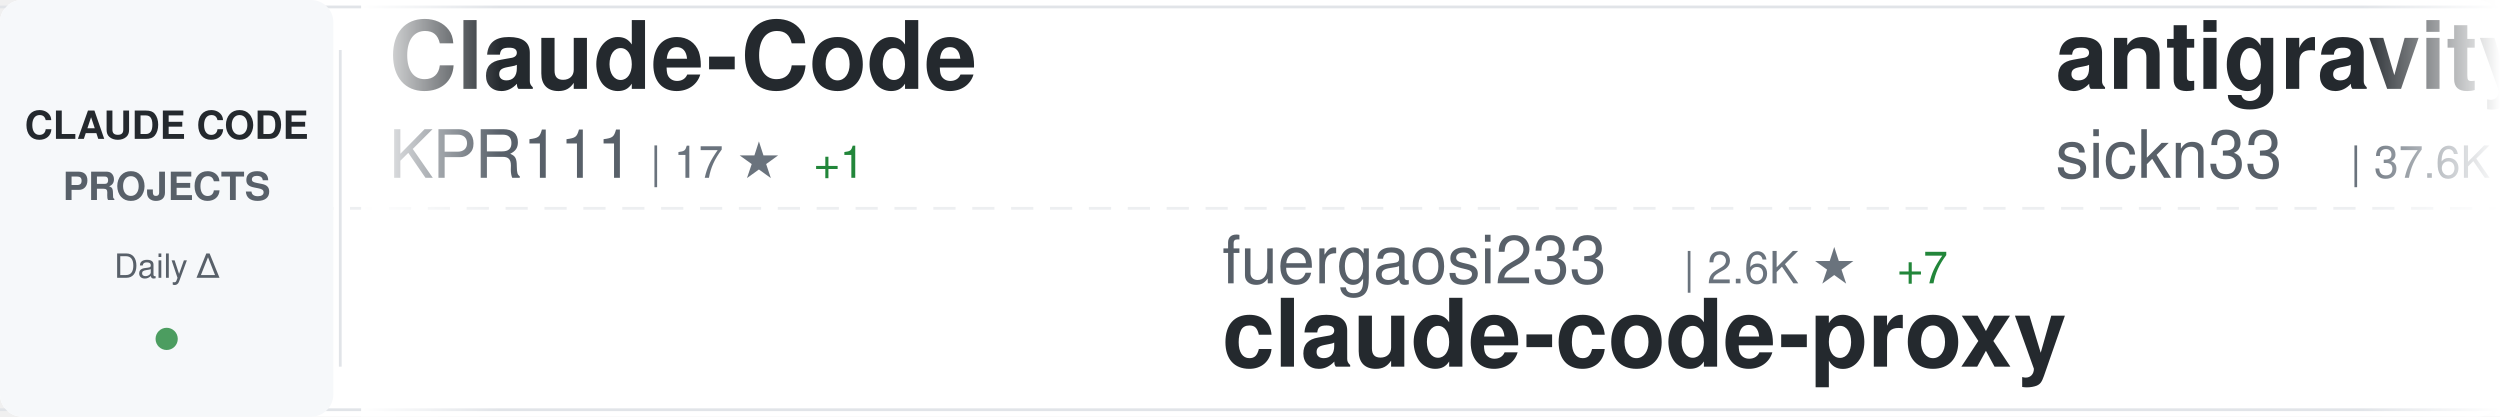
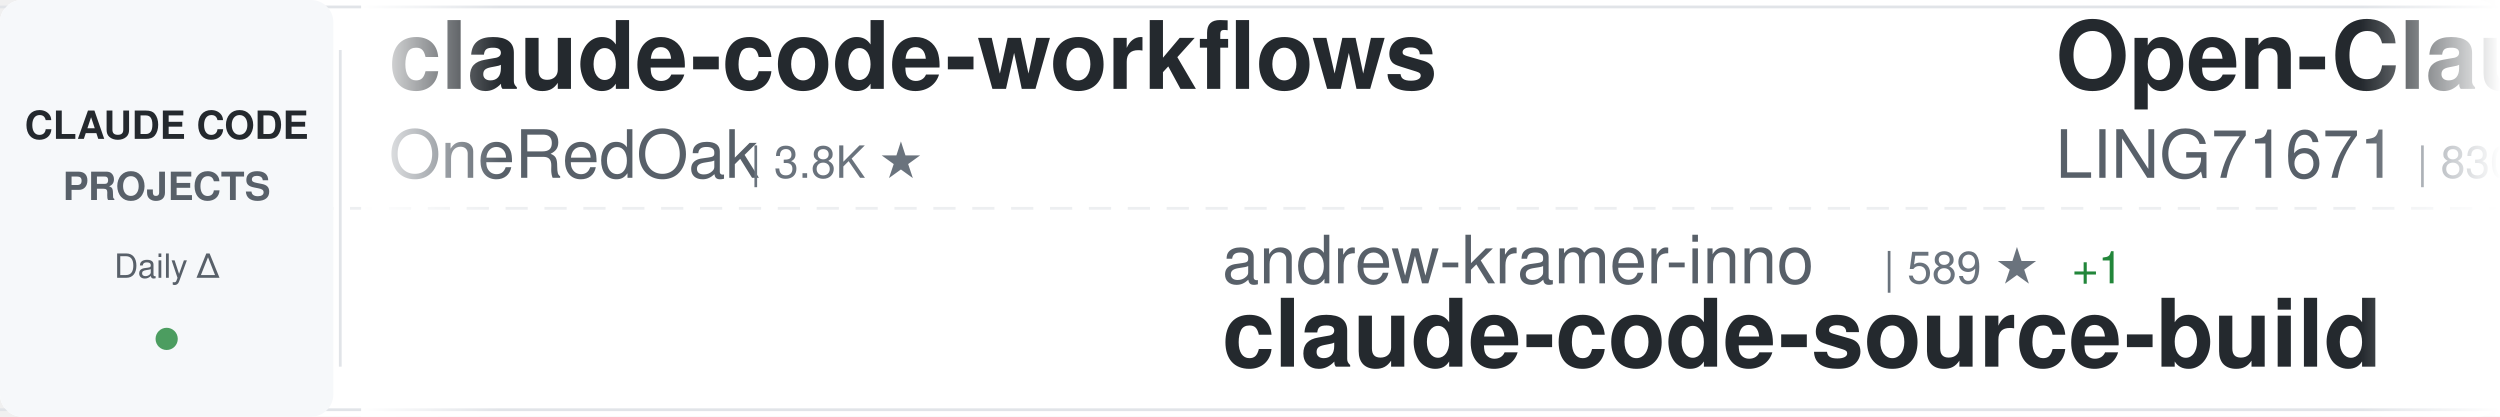
<svg xmlns="http://www.w3.org/2000/svg" width="900" height="150">
  <defs>
    <linearGradient id="awesomeLeftFade" x1="0%" y1="0%" x2="100%" y2="0%">
      <stop offset="0%" style="stop-color:#ffffff;stop-opacity:1" />
      <stop offset="100%" style="stop-color:#ffffff;stop-opacity:0" />
    </linearGradient>
    <linearGradient id="awesomeRightFade" x1="0%" y1="0%" x2="100%" y2="0%">
      <stop offset="0%" style="stop-color:#ffffff;stop-opacity:0" />
      <stop offset="100%" style="stop-color:#ffffff;stop-opacity:1" />
    </linearGradient>
  </defs>
  <rect width="900" height="150" fill="#ffffff" rx="8" />
  <rect x="0" y="2" width="900" height="1" fill="#e1e4e8" />
  <rect x="0" y="147" width="900" height="1" fill="#e1e4e8" />
  <line x1="0" y1="75" x2="900" y2="75" stroke="#e1e4e8" stroke-width="1" stroke-dasharray="8 6" opacity="0.6" />
  <rect x="0" y="0" width="120" height="150" fill="#f6f8fa" rx="8" />
  <text x="60" y="50" font-family="-apple-system, BlinkMacSystemFont, 'Segoe UI', Helvetica, Arial, sans-serif" font-size="14" font-weight="600" fill="#24292e" text-anchor="middle">CLAUDE CODE</text>
  <text x="60" y="72" font-family="-apple-system, BlinkMacSystemFont, 'Segoe UI', Helvetica, Arial, sans-serif" font-size="14" font-weight="600" fill="#586069" text-anchor="middle">PROJECTS</text>
  <text x="60" y="100" font-family="-apple-system, BlinkMacSystemFont, 'Segoe UI', Helvetica, Arial, sans-serif" font-size="12" font-weight="500" fill="#586069" text-anchor="middle">Daily Δ</text>
  <circle cx="60" cy="122" r="4" fill="#22863a" opacity="0.8" />
  <rect x="122" y="18" width="1" height="114" fill="#e1e4e8" />
  <clipPath id="awesomeTickerClip">
    <rect x="130" y="0" width="770" height="150" />
  </clipPath>
  <g clip-path="url(#awesomeTickerClip)">
    <g id="awesomeTickerItems">
      <animateTransform attributeName="transform" attributeType="XML" type="translate" from="0 0" to="-3000 0" dur="54s" repeatCount="indefinite" />
      <g transform="translate(0, 0)">
-         <text x="140" y="32" font-family="-apple-system, BlinkMacSystemFont, 'Segoe UI', Helvetica, Arial, sans-serif" font-size="34" font-weight="600" fill="#24292e">Claude-Code</text>
-         <text x="140" y="64" font-family="-apple-system, BlinkMacSystemFont, 'Segoe UI', Helvetica, Arial, sans-serif" font-size="24" font-weight="400" fill="#586069">KPR111</text>
-         <text x="234" y="64" font-family="-apple-system, BlinkMacSystemFont, 'Segoe UI', Helvetica, Arial, sans-serif" font-size="16" font-weight="500" fill="#6a737d">| 17 ★</text>
-         <text x="293" y="64" font-family="-apple-system, BlinkMacSystemFont, 'Segoe UI', Helvetica, Arial, sans-serif" font-size="16" font-weight="500" fill="#22863a"> +1</text>
+         <text x="140" y="32" font-family="-apple-system, BlinkMacSystemFont, 'Segoe UI', Helvetica, Arial, sans-serif" font-size="34" font-weight="600" fill="#24292e">claude-code-workflows</text>
+         <text x="140" y="64" font-family="-apple-system, BlinkMacSystemFont, 'Segoe UI', Helvetica, Arial, sans-serif" font-size="24" font-weight="400" fill="#586069">OneRedOak</text>
+         <text x="270" y="64" font-family="-apple-system, BlinkMacSystemFont, 'Segoe UI', Helvetica, Arial, sans-serif" font-size="16" font-weight="500" fill="#6a737d">| 3.8K ★</text>
      </g>
      <g transform="translate(300, 0)">
-         <text x="140" y="102" font-family="-apple-system, BlinkMacSystemFont, 'Segoe UI', Helvetica, Arial, sans-serif" font-size="24" font-weight="400" fill="#586069">fuergaosi233</text>
-         <text x="306" y="102" font-family="-apple-system, BlinkMacSystemFont, 'Segoe UI', Helvetica, Arial, sans-serif" font-size="16" font-weight="500" fill="#6a737d">| 2.6K ★</text>
-         <text x="383" y="102" font-family="-apple-system, BlinkMacSystemFont, 'Segoe UI', Helvetica, Arial, sans-serif" font-size="16" font-weight="500" fill="#22863a"> +7</text>
-         <text x="140" y="132" font-family="-apple-system, BlinkMacSystemFont, 'Segoe UI', Helvetica, Arial, sans-serif" font-size="34" font-weight="600" fill="#24292e">claude-code-proxy</text>
+         <text x="140" y="102" font-family="-apple-system, BlinkMacSystemFont, 'Segoe UI', Helvetica, Arial, sans-serif" font-size="24" font-weight="400" fill="#586069">andrew-kramer-inno</text>
+         <text x="378" y="102" font-family="-apple-system, BlinkMacSystemFont, 'Segoe UI', Helvetica, Arial, sans-serif" font-size="16" font-weight="500" fill="#6a737d">| 589 ★</text>
+         <text x="446" y="102" font-family="-apple-system, BlinkMacSystemFont, 'Segoe UI', Helvetica, Arial, sans-serif" font-size="16" font-weight="500" fill="#22863a"> +1</text>
+         <text x="140" y="132" font-family="-apple-system, BlinkMacSystemFont, 'Segoe UI', Helvetica, Arial, sans-serif" font-size="34" font-weight="600" fill="#24292e">claude-code-source-build</text>
      </g>
      <g transform="translate(600, 0)">
-         <text x="140" y="32" font-family="-apple-system, BlinkMacSystemFont, 'Segoe UI', Helvetica, Arial, sans-serif" font-size="34" font-weight="600" fill="#24292e">antigravity-awesome-skil...</text>
-         <text x="140" y="64" font-family="-apple-system, BlinkMacSystemFont, 'Segoe UI', Helvetica, Arial, sans-serif" font-size="24" font-weight="400" fill="#586069">sickn33</text>
-         <text x="246" y="64" font-family="-apple-system, BlinkMacSystemFont, 'Segoe UI', Helvetica, Arial, sans-serif" font-size="16" font-weight="500" fill="#6a737d">| 37.6K ★</text>
-         <text x="332" y="64" font-family="-apple-system, BlinkMacSystemFont, 'Segoe UI', Helvetica, Arial, sans-serif" font-size="16" font-weight="500" fill="#22863a"> +84</text>
+         <text x="140" y="32" font-family="-apple-system, BlinkMacSystemFont, 'Segoe UI', Helvetica, Arial, sans-serif" font-size="34" font-weight="600" fill="#24292e">Open-ClaudeCode</text>
+         <text x="140" y="64" font-family="-apple-system, BlinkMacSystemFont, 'Segoe UI', Helvetica, Arial, sans-serif" font-size="24" font-weight="400" fill="#586069">LING71671</text>
+         <text x="270" y="64" font-family="-apple-system, BlinkMacSystemFont, 'Segoe UI', Helvetica, Arial, sans-serif" font-size="16" font-weight="500" fill="#6a737d">| 830 ★</text>
      </g>
      <g transform="translate(900, 0)">
-         <text x="140" y="102" font-family="-apple-system, BlinkMacSystemFont, 'Segoe UI', Helvetica, Arial, sans-serif" font-size="24" font-weight="400" fill="#586069">musistudio</text>
-         <text x="282" y="102" font-family="-apple-system, BlinkMacSystemFont, 'Segoe UI', Helvetica, Arial, sans-serif" font-size="16" font-weight="500" fill="#6a737d">| 34.0K ★</text>
-         <text x="368" y="102" font-family="-apple-system, BlinkMacSystemFont, 'Segoe UI', Helvetica, Arial, sans-serif" font-size="16" font-weight="500" fill="#22863a"> +68</text>
-         <text x="140" y="132" font-family="-apple-system, BlinkMacSystemFont, 'Segoe UI', Helvetica, Arial, sans-serif" font-size="34" font-weight="600" fill="#24292e">claude-code-router</text>
+         <text x="140" y="102" font-family="-apple-system, BlinkMacSystemFont, 'Segoe UI', Helvetica, Arial, sans-serif" font-size="24" font-weight="400" fill="#586069">diet103</text>
+         <text x="246" y="102" font-family="-apple-system, BlinkMacSystemFont, 'Segoe UI', Helvetica, Arial, sans-serif" font-size="16" font-weight="500" fill="#6a737d">| 9.6K ★</text>
+         <text x="323" y="102" font-family="-apple-system, BlinkMacSystemFont, 'Segoe UI', Helvetica, Arial, sans-serif" font-size="16" font-weight="500" fill="#22863a"> +4</text>
+         <text x="140" y="132" font-family="-apple-system, BlinkMacSystemFont, 'Segoe UI', Helvetica, Arial, sans-serif" font-size="34" font-weight="600" fill="#24292e">claude-code-infrastructu...</text>
      </g>
      <g transform="translate(1200, 0)">
-         <text x="140" y="32" font-family="-apple-system, BlinkMacSystemFont, 'Segoe UI', Helvetica, Arial, sans-serif" font-size="34" font-weight="600" fill="#24292e">agents</text>
-         <text x="140" y="64" font-family="-apple-system, BlinkMacSystemFont, 'Segoe UI', Helvetica, Arial, sans-serif" font-size="24" font-weight="400" fill="#586069">wshobson</text>
-         <text x="258" y="64" font-family="-apple-system, BlinkMacSystemFont, 'Segoe UI', Helvetica, Arial, sans-serif" font-size="16" font-weight="500" fill="#6a737d">| 35.4K ★</text>
-         <text x="344" y="64" font-family="-apple-system, BlinkMacSystemFont, 'Segoe UI', Helvetica, Arial, sans-serif" font-size="16" font-weight="500" fill="#22863a"> +76</text>
+         <text x="140" y="32" font-family="-apple-system, BlinkMacSystemFont, 'Segoe UI', Helvetica, Arial, sans-serif" font-size="34" font-weight="600" fill="#24292e">sc-claude-code-files</text>
+         <text x="140" y="64" font-family="-apple-system, BlinkMacSystemFont, 'Segoe UI', Helvetica, Arial, sans-serif" font-size="24" font-weight="400" fill="#586069">https-deeplearning-ai</text>
+         <text x="414" y="64" font-family="-apple-system, BlinkMacSystemFont, 'Segoe UI', Helvetica, Arial, sans-serif" font-size="16" font-weight="500" fill="#6a737d">| 510 ★</text>
+         <text x="482" y="64" font-family="-apple-system, BlinkMacSystemFont, 'Segoe UI', Helvetica, Arial, sans-serif" font-size="16" font-weight="500" fill="#22863a"> +1</text>
      </g>
      <g transform="translate(1500, 0)">
-         <text x="140" y="102" font-family="-apple-system, BlinkMacSystemFont, 'Segoe UI', Helvetica, Arial, sans-serif" font-size="24" font-weight="400" fill="#586069">luyao618</text>
-         <text x="258" y="102" font-family="-apple-system, BlinkMacSystemFont, 'Segoe UI', Helvetica, Arial, sans-serif" font-size="16" font-weight="500" fill="#6a737d">| 1.4K ★</text>
-         <text x="335" y="102" font-family="-apple-system, BlinkMacSystemFont, 'Segoe UI', Helvetica, Arial, sans-serif" font-size="16" font-weight="500" fill="#22863a"> +7</text>
-         <text x="140" y="132" font-family="-apple-system, BlinkMacSystemFont, 'Segoe UI', Helvetica, Arial, sans-serif" font-size="34" font-weight="600" fill="#24292e">Claude-Code-Source-Study</text>
+         <text x="140" y="102" font-family="-apple-system, BlinkMacSystemFont, 'Segoe UI', Helvetica, Arial, sans-serif" font-size="24" font-weight="400" fill="#586069">feiskyer</text>
+         <text x="258" y="102" font-family="-apple-system, BlinkMacSystemFont, 'Segoe UI', Helvetica, Arial, sans-serif" font-size="16" font-weight="500" fill="#6a737d">| 1.5K ★</text>
+         <text x="140" y="132" font-family="-apple-system, BlinkMacSystemFont, 'Segoe UI', Helvetica, Arial, sans-serif" font-size="34" font-weight="600" fill="#24292e">claude-code-settings</text>
      </g>
      <g transform="translate(1800, 0)">
-         <text x="140" y="32" font-family="-apple-system, BlinkMacSystemFont, 'Segoe UI', Helvetica, Arial, sans-serif" font-size="34" font-weight="600" fill="#24292e">claude-code-reverse</text>
-         <text x="140" y="64" font-family="-apple-system, BlinkMacSystemFont, 'Segoe UI', Helvetica, Arial, sans-serif" font-size="24" font-weight="400" fill="#586069">Yuyz0112</text>
-         <text x="258" y="64" font-family="-apple-system, BlinkMacSystemFont, 'Segoe UI', Helvetica, Arial, sans-serif" font-size="16" font-weight="500" fill="#6a737d">| 2.4K ★</text>
+         <text x="140" y="32" font-family="-apple-system, BlinkMacSystemFont, 'Segoe UI', Helvetica, Arial, sans-serif" font-size="34" font-weight="600" fill="#24292e">claude-code-source</text>
+         <text x="140" y="64" font-family="-apple-system, BlinkMacSystemFont, 'Segoe UI', Helvetica, Arial, sans-serif" font-size="24" font-weight="400" fill="#586069">JrCx7scC</text>
+         <text x="258" y="64" font-family="-apple-system, BlinkMacSystemFont, 'Segoe UI', Helvetica, Arial, sans-serif" font-size="16" font-weight="500" fill="#6a737d">| 367 ★</text>
      </g>
      <g transform="translate(2100, 0)">
-         <text x="140" y="102" font-family="-apple-system, BlinkMacSystemFont, 'Segoe UI', Helvetica, Arial, sans-serif" font-size="24" font-weight="400" fill="#586069">anthropics</text>
-         <text x="282" y="102" font-family="-apple-system, BlinkMacSystemFont, 'Segoe UI', Helvetica, Arial, sans-serif" font-size="16" font-weight="500" fill="#6a737d">| 134.4K ★</text>
-         <text x="377" y="102" font-family="-apple-system, BlinkMacSystemFont, 'Segoe UI', Helvetica, Arial, sans-serif" font-size="16" font-weight="500" fill="#22863a"> +665</text>
-         <text x="140" y="132" font-family="-apple-system, BlinkMacSystemFont, 'Segoe UI', Helvetica, Arial, sans-serif" font-size="34" font-weight="600" fill="#24292e">skills</text>
+         <text x="140" y="102" font-family="-apple-system, BlinkMacSystemFont, 'Segoe UI', Helvetica, Arial, sans-serif" font-size="24" font-weight="400" fill="#586069">eyaltoledano</text>
+         <text x="306" y="102" font-family="-apple-system, BlinkMacSystemFont, 'Segoe UI', Helvetica, Arial, sans-serif" font-size="16" font-weight="500" fill="#6a737d">| 27.1K ★</text>
+         <text x="392" y="102" font-family="-apple-system, BlinkMacSystemFont, 'Segoe UI', Helvetica, Arial, sans-serif" font-size="16" font-weight="500" fill="#22863a"> +10</text>
+         <text x="140" y="132" font-family="-apple-system, BlinkMacSystemFont, 'Segoe UI', Helvetica, Arial, sans-serif" font-size="34" font-weight="600" fill="#24292e">claude-task-master</text>
      </g>
      <g transform="translate(2400, 0)">
-         <text x="140" y="32" font-family="-apple-system, BlinkMacSystemFont, 'Segoe UI', Helvetica, Arial, sans-serif" font-size="34" font-weight="600" fill="#24292e">claude-code-guide</text>
-         <text x="140" y="64" font-family="-apple-system, BlinkMacSystemFont, 'Segoe UI', Helvetica, Arial, sans-serif" font-size="24" font-weight="400" fill="#586069">zebbern</text>
-         <text x="246" y="64" font-family="-apple-system, BlinkMacSystemFont, 'Segoe UI', Helvetica, Arial, sans-serif" font-size="16" font-weight="500" fill="#6a737d">| 4.1K ★</text>
-         <text x="323" y="64" font-family="-apple-system, BlinkMacSystemFont, 'Segoe UI', Helvetica, Arial, sans-serif" font-size="16" font-weight="500" fill="#22863a"> +3</text>
+         <text x="140" y="32" font-family="-apple-system, BlinkMacSystemFont, 'Segoe UI', Helvetica, Arial, sans-serif" font-size="34" font-weight="600" fill="#24292e">claude-code-hub</text>
+         <text x="140" y="64" font-family="-apple-system, BlinkMacSystemFont, 'Segoe UI', Helvetica, Arial, sans-serif" font-size="24" font-weight="400" fill="#586069">ding113</text>
+         <text x="246" y="64" font-family="-apple-system, BlinkMacSystemFont, 'Segoe UI', Helvetica, Arial, sans-serif" font-size="16" font-weight="500" fill="#6a737d">| 2.8K ★</text>
+         <text x="323" y="64" font-family="-apple-system, BlinkMacSystemFont, 'Segoe UI', Helvetica, Arial, sans-serif" font-size="16" font-weight="500" fill="#22863a"> +8</text>
      </g>
      <g transform="translate(2700, 0)">
-         <text x="140" y="102" font-family="-apple-system, BlinkMacSystemFont, 'Segoe UI', Helvetica, Arial, sans-serif" font-size="24" font-weight="400" fill="#586069">guanshan</text>
-         <text x="258" y="102" font-family="-apple-system, BlinkMacSystemFont, 'Segoe UI', Helvetica, Arial, sans-serif" font-size="16" font-weight="500" fill="#6a737d">| 59 ★</text>
-         <text x="140" y="132" font-family="-apple-system, BlinkMacSystemFont, 'Segoe UI', Helvetica, Arial, sans-serif" font-size="34" font-weight="600" fill="#24292e">ClaudeCode</text>
+         <text x="140" y="102" font-family="-apple-system, BlinkMacSystemFont, 'Segoe UI', Helvetica, Arial, sans-serif" font-size="24" font-weight="400" fill="#586069">lorryjovens-hub</text>
+         <text x="342" y="102" font-family="-apple-system, BlinkMacSystemFont, 'Segoe UI', Helvetica, Arial, sans-serif" font-size="16" font-weight="500" fill="#6a737d">| 1.6K ★</text>
+         <text x="419" y="102" font-family="-apple-system, BlinkMacSystemFont, 'Segoe UI', Helvetica, Arial, sans-serif" font-size="16" font-weight="500" fill="#22863a"> +4</text>
+         <text x="140" y="132" font-family="-apple-system, BlinkMacSystemFont, 'Segoe UI', Helvetica, Arial, sans-serif" font-size="34" font-weight="600" fill="#24292e">claude-code-rust</text>
      </g>
      <g transform="translate(3000, 0)">
-         <text x="140" y="32" font-family="-apple-system, BlinkMacSystemFont, 'Segoe UI', Helvetica, Arial, sans-serif" font-size="34" font-weight="600" fill="#24292e">Claude-Code</text>
-         <text x="140" y="64" font-family="-apple-system, BlinkMacSystemFont, 'Segoe UI', Helvetica, Arial, sans-serif" font-size="24" font-weight="400" fill="#586069">KPR111</text>
-         <text x="234" y="64" font-family="-apple-system, BlinkMacSystemFont, 'Segoe UI', Helvetica, Arial, sans-serif" font-size="16" font-weight="500" fill="#6a737d">| 17 ★</text>
-         <text x="293" y="64" font-family="-apple-system, BlinkMacSystemFont, 'Segoe UI', Helvetica, Arial, sans-serif" font-size="16" font-weight="500" fill="#22863a"> +1</text>
+         <text x="140" y="32" font-family="-apple-system, BlinkMacSystemFont, 'Segoe UI', Helvetica, Arial, sans-serif" font-size="34" font-weight="600" fill="#24292e">claude-code-workflows</text>
+         <text x="140" y="64" font-family="-apple-system, BlinkMacSystemFont, 'Segoe UI', Helvetica, Arial, sans-serif" font-size="24" font-weight="400" fill="#586069">OneRedOak</text>
+         <text x="270" y="64" font-family="-apple-system, BlinkMacSystemFont, 'Segoe UI', Helvetica, Arial, sans-serif" font-size="16" font-weight="500" fill="#6a737d">| 3.8K ★</text>
      </g>
      <g transform="translate(3300, 0)">
-         <text x="140" y="102" font-family="-apple-system, BlinkMacSystemFont, 'Segoe UI', Helvetica, Arial, sans-serif" font-size="24" font-weight="400" fill="#586069">fuergaosi233</text>
-         <text x="306" y="102" font-family="-apple-system, BlinkMacSystemFont, 'Segoe UI', Helvetica, Arial, sans-serif" font-size="16" font-weight="500" fill="#6a737d">| 2.6K ★</text>
-         <text x="383" y="102" font-family="-apple-system, BlinkMacSystemFont, 'Segoe UI', Helvetica, Arial, sans-serif" font-size="16" font-weight="500" fill="#22863a"> +7</text>
-         <text x="140" y="132" font-family="-apple-system, BlinkMacSystemFont, 'Segoe UI', Helvetica, Arial, sans-serif" font-size="34" font-weight="600" fill="#24292e">claude-code-proxy</text>
+         <text x="140" y="102" font-family="-apple-system, BlinkMacSystemFont, 'Segoe UI', Helvetica, Arial, sans-serif" font-size="24" font-weight="400" fill="#586069">andrew-kramer-inno</text>
+         <text x="378" y="102" font-family="-apple-system, BlinkMacSystemFont, 'Segoe UI', Helvetica, Arial, sans-serif" font-size="16" font-weight="500" fill="#6a737d">| 589 ★</text>
+         <text x="446" y="102" font-family="-apple-system, BlinkMacSystemFont, 'Segoe UI', Helvetica, Arial, sans-serif" font-size="16" font-weight="500" fill="#22863a"> +1</text>
+         <text x="140" y="132" font-family="-apple-system, BlinkMacSystemFont, 'Segoe UI', Helvetica, Arial, sans-serif" font-size="34" font-weight="600" fill="#24292e">claude-code-source-build</text>
      </g>
      <g transform="translate(3600, 0)">
-         <text x="140" y="32" font-family="-apple-system, BlinkMacSystemFont, 'Segoe UI', Helvetica, Arial, sans-serif" font-size="34" font-weight="600" fill="#24292e">antigravity-awesome-skil...</text>
-         <text x="140" y="64" font-family="-apple-system, BlinkMacSystemFont, 'Segoe UI', Helvetica, Arial, sans-serif" font-size="24" font-weight="400" fill="#586069">sickn33</text>
-         <text x="246" y="64" font-family="-apple-system, BlinkMacSystemFont, 'Segoe UI', Helvetica, Arial, sans-serif" font-size="16" font-weight="500" fill="#6a737d">| 37.6K ★</text>
-         <text x="332" y="64" font-family="-apple-system, BlinkMacSystemFont, 'Segoe UI', Helvetica, Arial, sans-serif" font-size="16" font-weight="500" fill="#22863a"> +84</text>
+         <text x="140" y="32" font-family="-apple-system, BlinkMacSystemFont, 'Segoe UI', Helvetica, Arial, sans-serif" font-size="34" font-weight="600" fill="#24292e">Open-ClaudeCode</text>
+         <text x="140" y="64" font-family="-apple-system, BlinkMacSystemFont, 'Segoe UI', Helvetica, Arial, sans-serif" font-size="24" font-weight="400" fill="#586069">LING71671</text>
+         <text x="270" y="64" font-family="-apple-system, BlinkMacSystemFont, 'Segoe UI', Helvetica, Arial, sans-serif" font-size="16" font-weight="500" fill="#6a737d">| 830 ★</text>
      </g>
      <g transform="translate(3900, 0)">
-         <text x="140" y="102" font-family="-apple-system, BlinkMacSystemFont, 'Segoe UI', Helvetica, Arial, sans-serif" font-size="24" font-weight="400" fill="#586069">musistudio</text>
-         <text x="282" y="102" font-family="-apple-system, BlinkMacSystemFont, 'Segoe UI', Helvetica, Arial, sans-serif" font-size="16" font-weight="500" fill="#6a737d">| 34.0K ★</text>
-         <text x="368" y="102" font-family="-apple-system, BlinkMacSystemFont, 'Segoe UI', Helvetica, Arial, sans-serif" font-size="16" font-weight="500" fill="#22863a"> +68</text>
-         <text x="140" y="132" font-family="-apple-system, BlinkMacSystemFont, 'Segoe UI', Helvetica, Arial, sans-serif" font-size="34" font-weight="600" fill="#24292e">claude-code-router</text>
+         <text x="140" y="102" font-family="-apple-system, BlinkMacSystemFont, 'Segoe UI', Helvetica, Arial, sans-serif" font-size="24" font-weight="400" fill="#586069">diet103</text>
+         <text x="246" y="102" font-family="-apple-system, BlinkMacSystemFont, 'Segoe UI', Helvetica, Arial, sans-serif" font-size="16" font-weight="500" fill="#6a737d">| 9.6K ★</text>
+         <text x="323" y="102" font-family="-apple-system, BlinkMacSystemFont, 'Segoe UI', Helvetica, Arial, sans-serif" font-size="16" font-weight="500" fill="#22863a"> +4</text>
+         <text x="140" y="132" font-family="-apple-system, BlinkMacSystemFont, 'Segoe UI', Helvetica, Arial, sans-serif" font-size="34" font-weight="600" fill="#24292e">claude-code-infrastructu...</text>
      </g>
    </g>
  </g>
  <rect x="130" y="0" width="50" height="150" fill="url(#awesomeLeftFade)" />
  <rect x="850" y="0" width="50" height="150" fill="url(#awesomeRightFade)" />
</svg>
